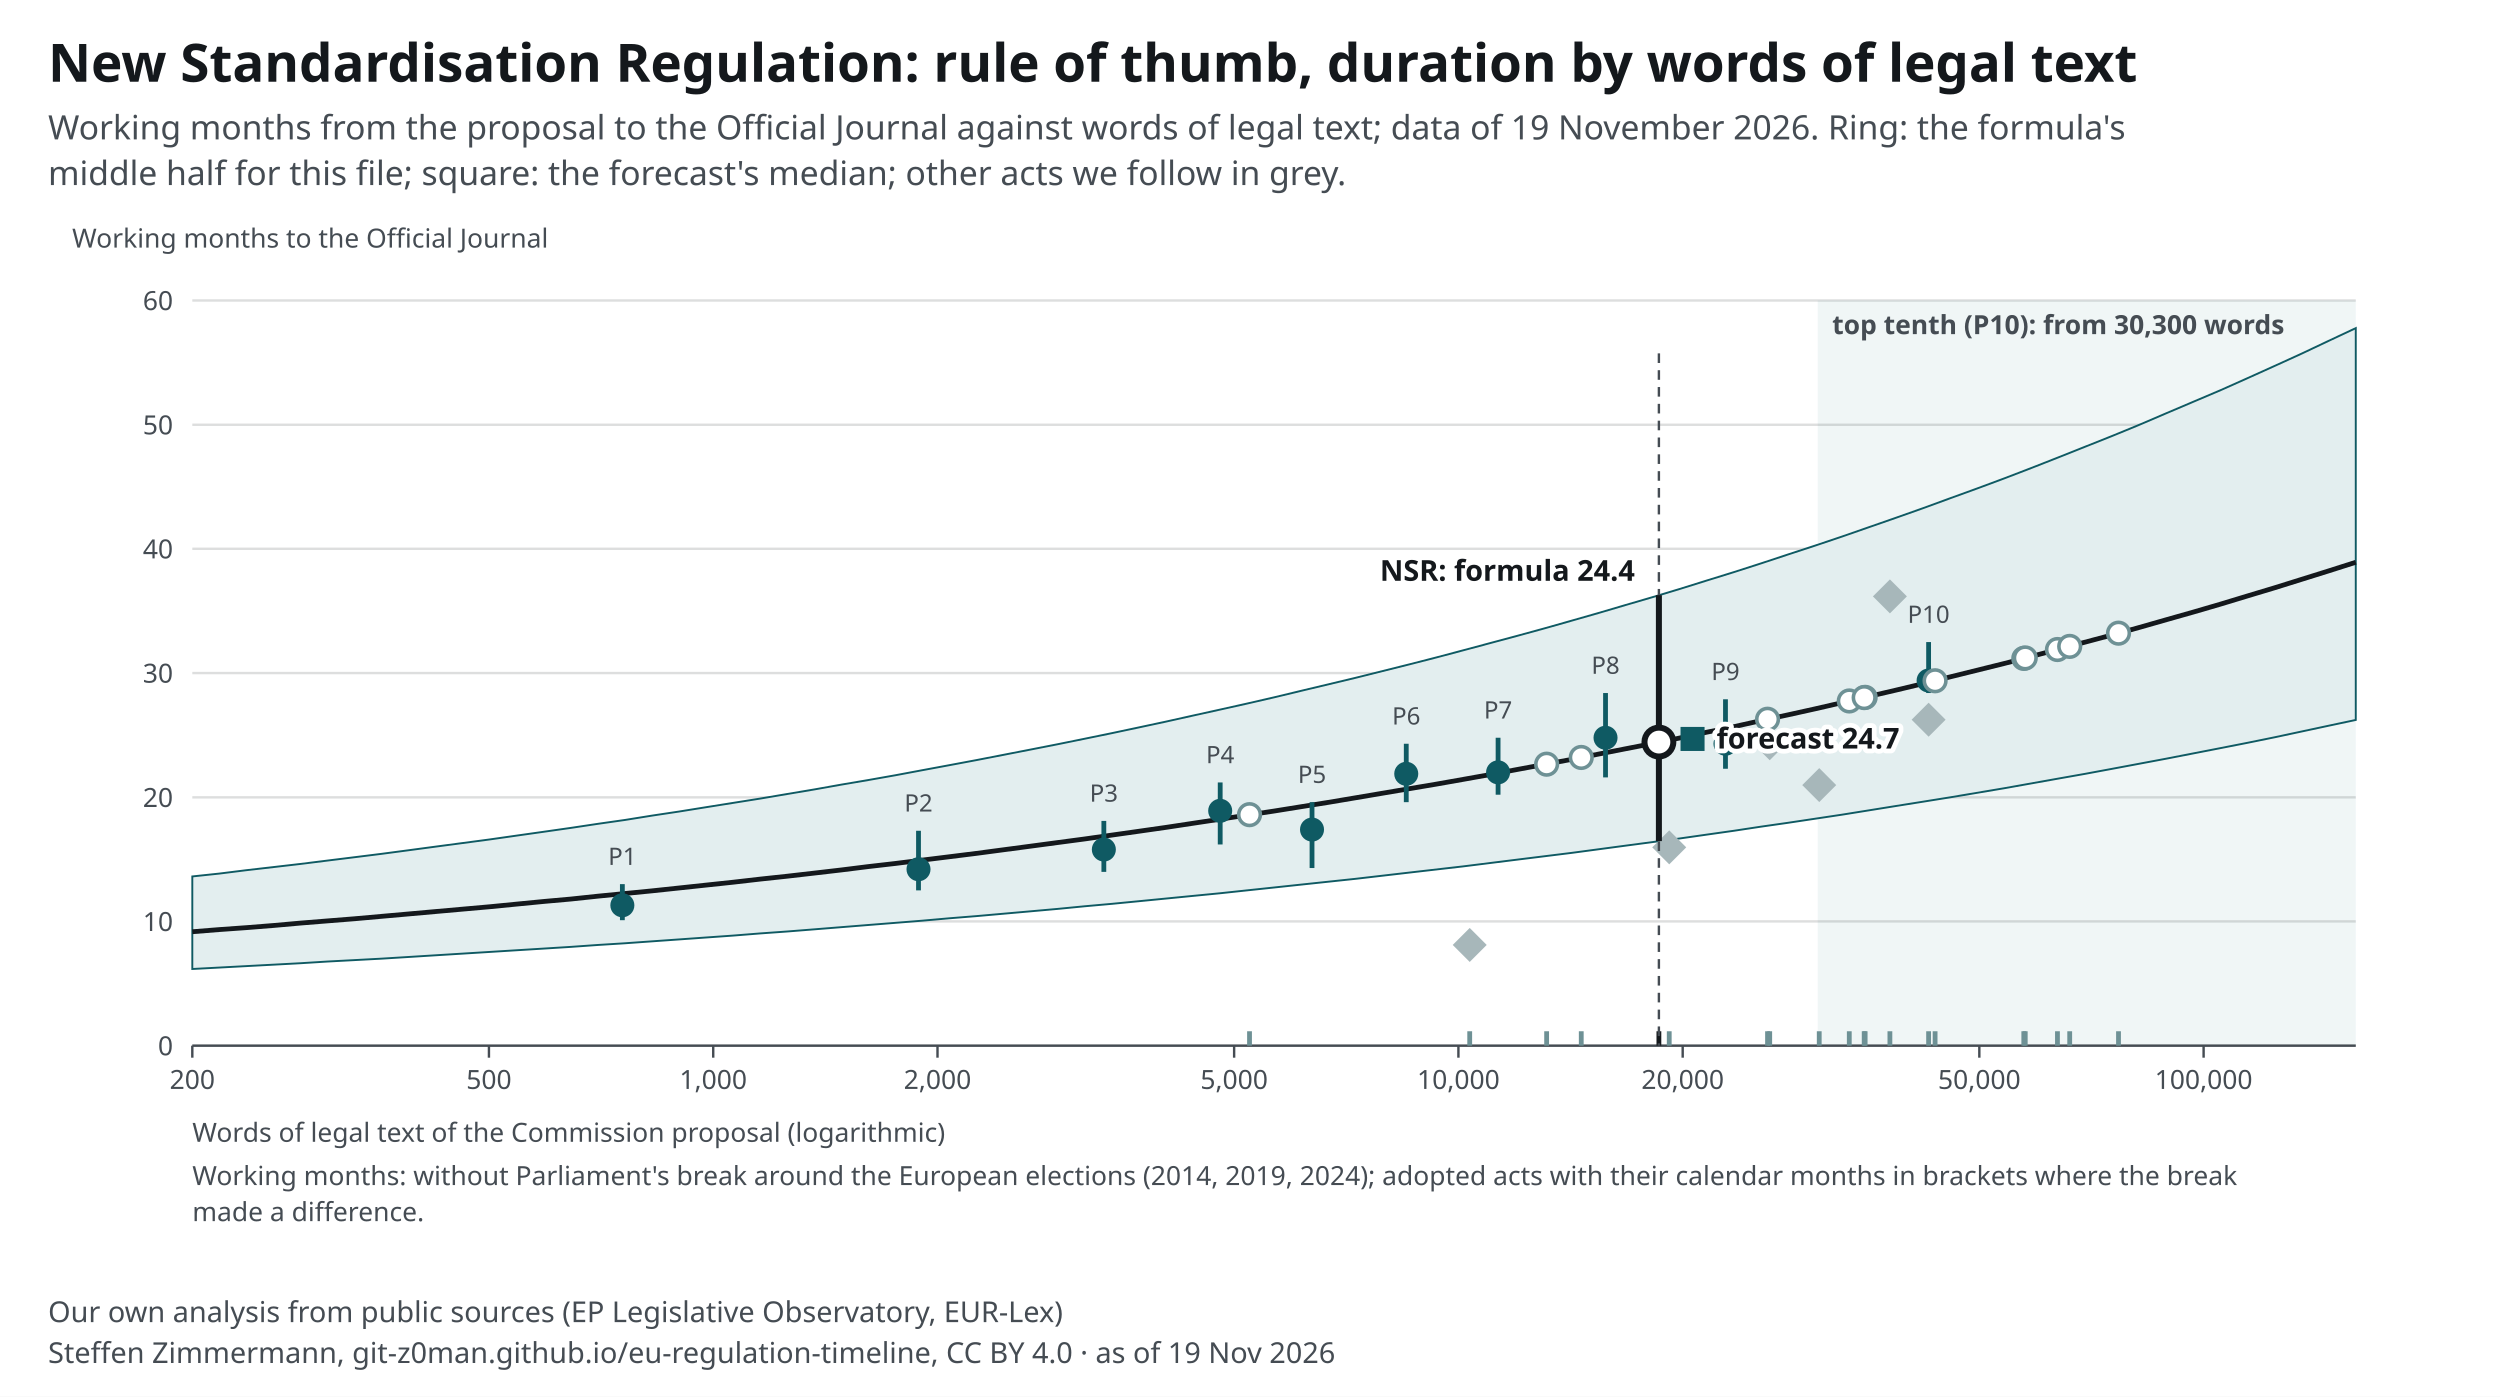
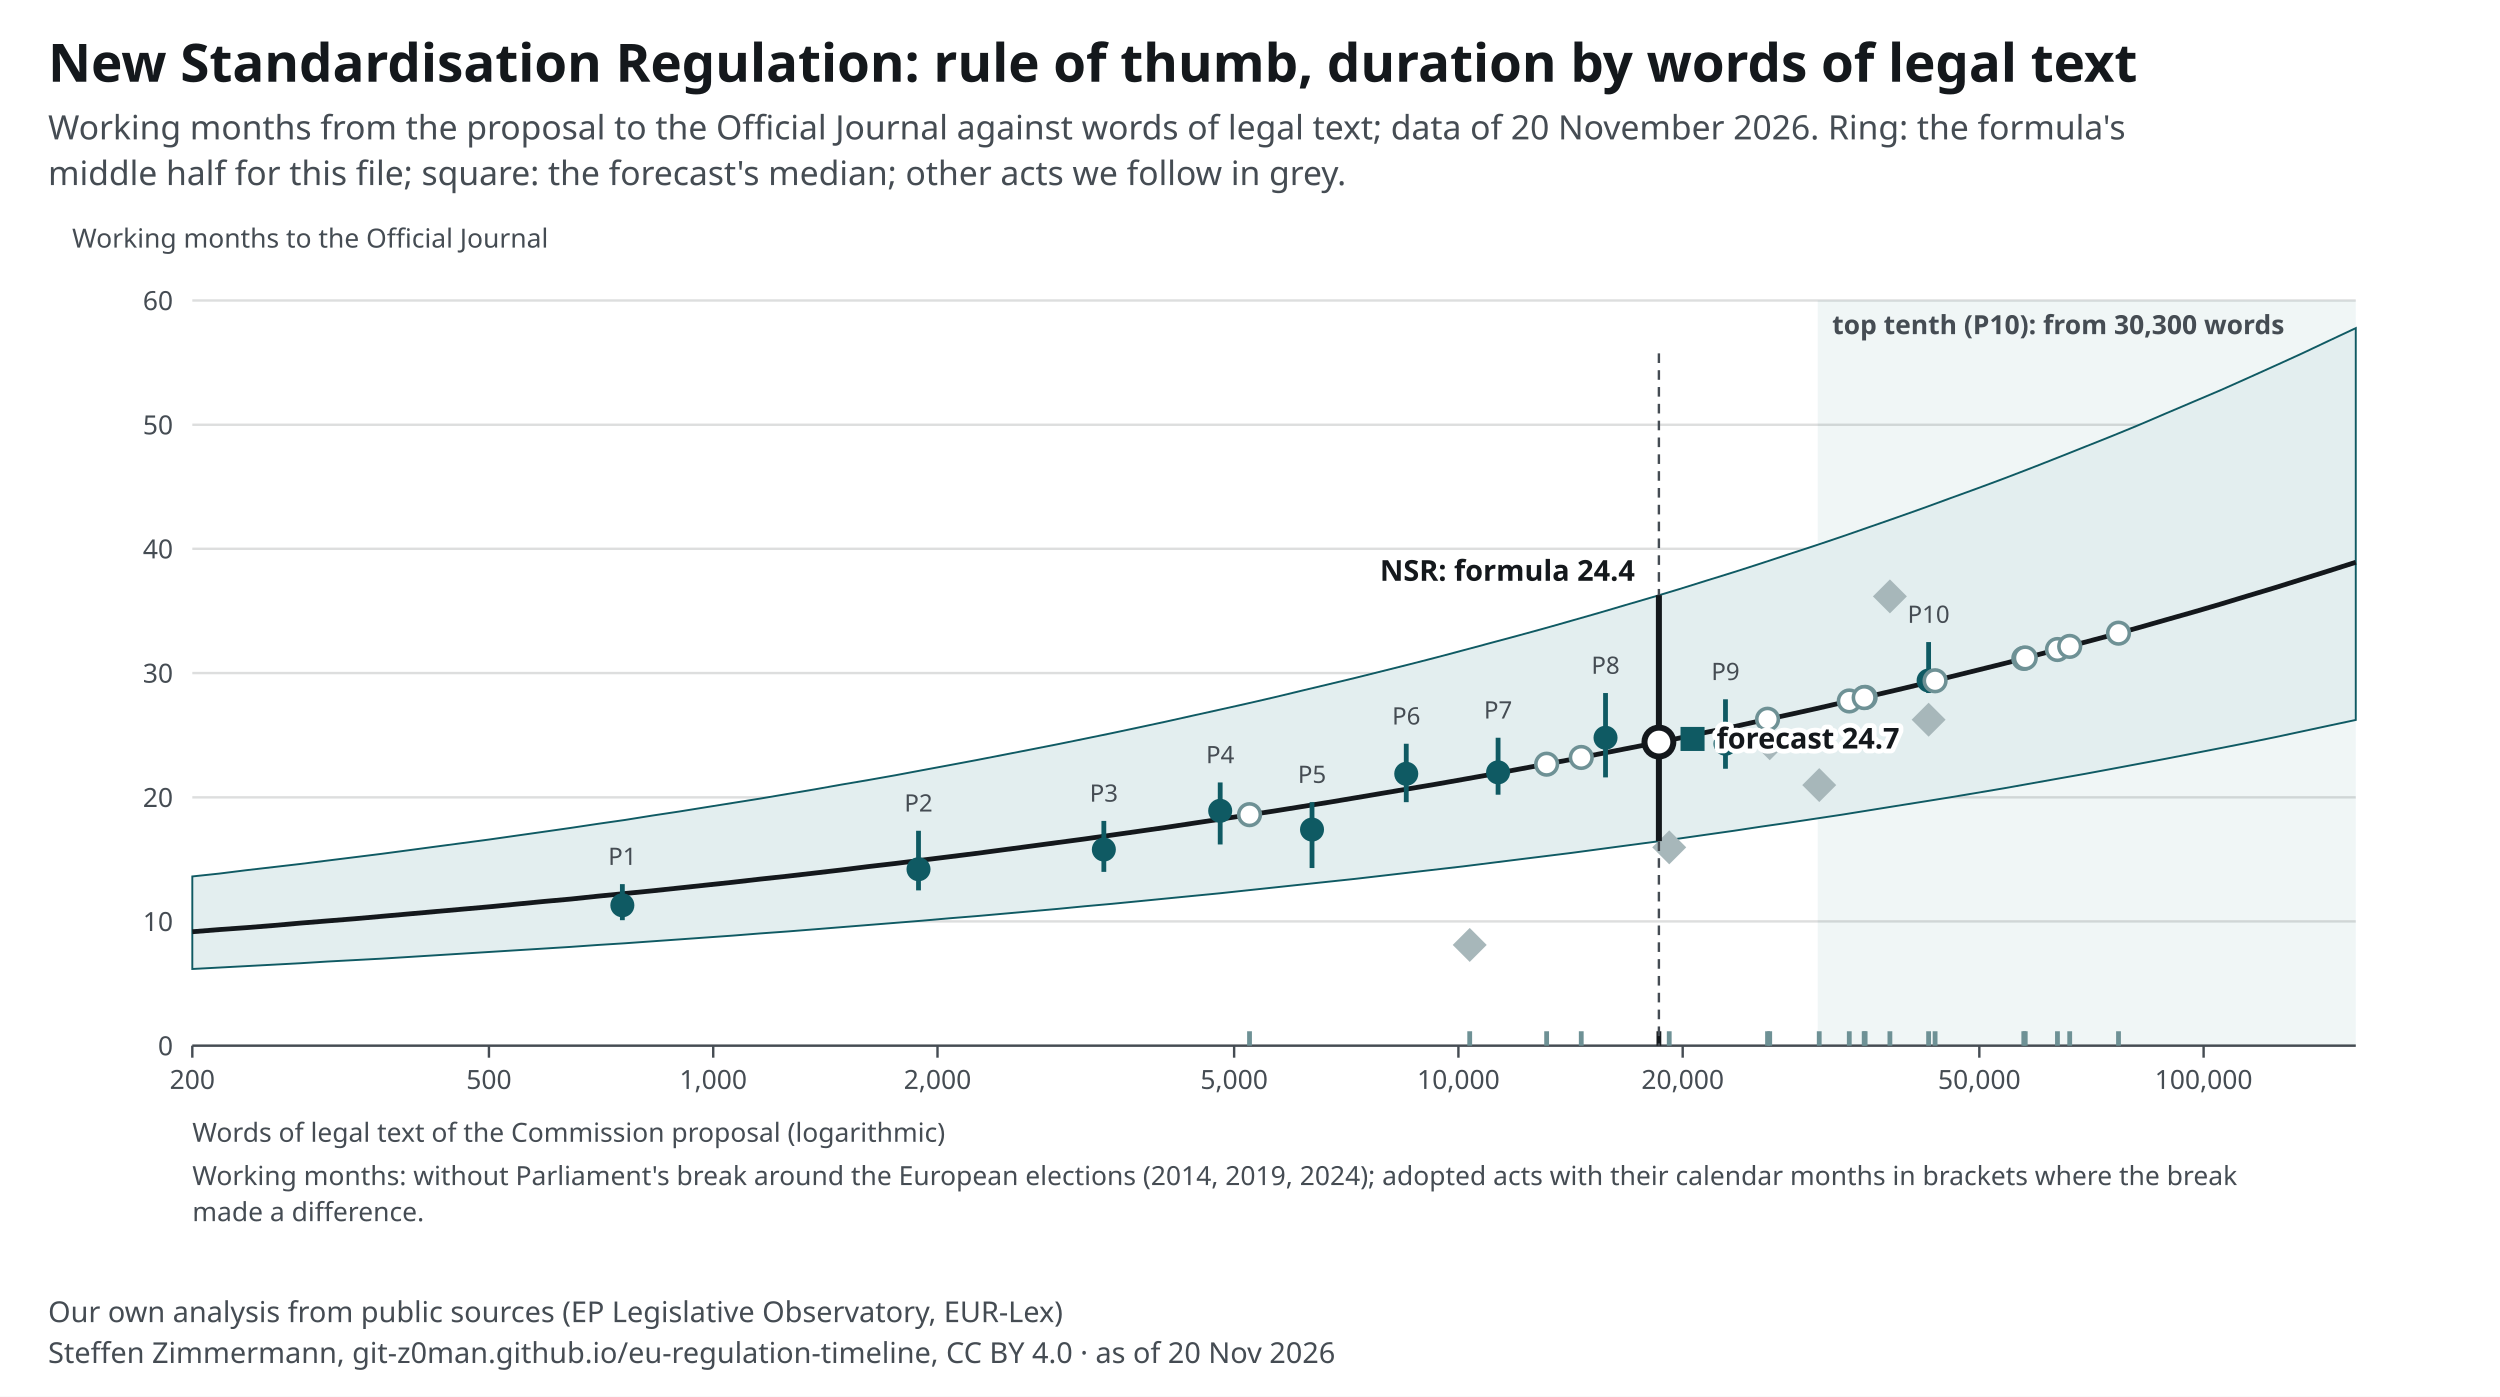
<svg xmlns="http://www.w3.org/2000/svg" width="1040" height="581" viewBox="0 0 1040 581" font-family="&quot;Source Sans 3&quot;, system-ui, -apple-system, Segoe UI, Roboto, Arial, sans-serif" font-size="13">
  <style>text{font-family:"Source Sans 3",system-ui,sans-serif}.ink,.inkf{fill:#14181c}.mu{fill:#454c53}.gr{stroke:#14181c24}.ax{stroke:#454c53}.acc{fill:#0f5a63}.accs{stroke:#0f5a63}.grey{fill:#a7b7ba}.greys{stroke:#6e9195}.tint{fill:#e3eeef}.sheet{fill:#fff}.inks{stroke:#14181c}.ink2s{stroke:#454c53}.ink2f{fill:#454c53}.hol{fill:#fff;stroke:#14181c}.holq{fill:#fff;stroke:#6e9195}.halo{paint-order:stroke;stroke:#fff;stroke-width:4px;stroke-linejoin:round}.hit .bg{fill:transparent}[hidden]{display:none}</style>
  <rect width="1040" height="581" fill="#fff" />
  <text x="20" y="34" font-size="22" font-weight="700" class="ink">New Standardisation Regulation: rule of thumb, duration by words of legal text</text>
-   <text x="20" y="58" font-size="14" class="mu">Working months from the proposal to the Official Journal against words of legal text; data of 19 November 2026. Ring: the formula's</text>
+   <text x="20" y="58" font-size="14" class="mu">Working months from the proposal to the Official Journal against words of legal text; data of 20 November 2026. Ring: the formula's</text>
  <text x="20" y="77" font-size="14" class="mu">middle half for this file; square: the forecast's median; other acts we follow in grey.</text>
  <g transform="translate(20,91)">
    <rect x="736.2" y="34" width="223.8" height="310" class="tint" opacity=".55" />
    <text x="742.2" y="48.0" font-size="11" text-anchor="start" class="mu" font-weight="600">top tenth (P10): from 30,300 words</text>
    <line x1="60" y1="344.0" x2="960" y2="344.0" class="gr" />
    <text x="52.0" y="348.0" font-size="11" text-anchor="end" class="mu">0</text>
    <line x1="60" y1="292.3" x2="960" y2="292.3" class="gr" />
    <text x="52.0" y="296.3" font-size="11" text-anchor="end" class="mu">10</text>
    <line x1="60" y1="240.7" x2="960" y2="240.7" class="gr" />
    <text x="52.0" y="244.7" font-size="11" text-anchor="end" class="mu">20</text>
    <line x1="60" y1="189.0" x2="960" y2="189.0" class="gr" />
    <text x="52.0" y="193.0" font-size="11" text-anchor="end" class="mu">30</text>
    <line x1="60" y1="137.3" x2="960" y2="137.3" class="gr" />
    <text x="52.0" y="141.3" font-size="11" text-anchor="end" class="mu">40</text>
    <line x1="60" y1="85.7" x2="960" y2="85.7" class="gr" />
    <text x="52.0" y="89.7" font-size="11" text-anchor="end" class="mu">50</text>
    <line x1="60" y1="34.0" x2="960" y2="34.0" class="gr" />
    <text x="52.0" y="38.0" font-size="11" text-anchor="end" class="mu">60</text>
    <line x1="60.0" y1="344" x2="60.0" y2="349" class="ax" />
    <text x="60.0" y="362.0" font-size="11" text-anchor="middle" class="mu">200</text>
    <line x1="183.4" y1="344" x2="183.4" y2="349" class="ax" />
    <text x="183.4" y="362.0" font-size="11" text-anchor="middle" class="mu">500</text>
    <line x1="276.7" y1="344" x2="276.7" y2="349" class="ax" />
    <text x="276.7" y="362.0" font-size="11" text-anchor="middle" class="mu">1,000</text>
    <line x1="370.0" y1="344" x2="370.0" y2="349" class="ax" />
    <text x="370.0" y="362.0" font-size="11" text-anchor="middle" class="mu">2,000</text>
    <line x1="493.4" y1="344" x2="493.4" y2="349" class="ax" />
    <text x="493.4" y="362.0" font-size="11" text-anchor="middle" class="mu">5,000</text>
    <line x1="586.7" y1="344" x2="586.7" y2="349" class="ax" />
    <text x="586.7" y="362.0" font-size="11" text-anchor="middle" class="mu">10,000</text>
    <line x1="680.0" y1="344" x2="680.0" y2="349" class="ax" />
    <text x="680.0" y="362.0" font-size="11" text-anchor="middle" class="mu">20,000</text>
    <line x1="803.4" y1="344" x2="803.4" y2="349" class="ax" />
    <text x="803.4" y="362.0" font-size="11" text-anchor="middle" class="mu">50,000</text>
    <line x1="896.7" y1="344" x2="896.7" y2="349" class="ax" />
    <text x="896.7" y="362.0" font-size="11" text-anchor="middle" class="mu">100,000</text>
    <line x1="60" y1="344" x2="960" y2="344" class="ax" />
    <path d="M60.0 273.6 L71.3 272.4 L82.5 271.0 L93.8 269.7 L105.0 268.4 L116.2 267.0 L127.5 265.6 L138.7 264.2 L150.0 262.7 L161.2 261.2 L172.5 259.7 L183.8 258.2 L195.0 256.6 L206.3 255.0 L217.5 253.4 L228.8 251.7 L240.0 250.1 L251.2 248.3 L262.5 246.6 L273.7 244.8 L285.0 243.0 L296.3 241.2 L307.5 239.3 L318.8 237.4 L330.0 235.4 L341.2 233.5 L352.5 231.5 L363.7 229.4 L375.0 227.3 L386.2 225.2 L397.5 223.0 L408.8 220.8 L420.0 218.6 L431.3 216.3 L442.5 214.0 L453.8 211.6 L465.0 209.2 L476.2 206.7 L487.5 204.2 L498.7 201.7 L510.0 199.1 L521.2 196.4 L532.5 193.7 L543.8 191.0 L555.0 188.2 L566.2 185.4 L577.5 182.5 L588.8 179.5 L600.0 176.5 L611.2 173.5 L622.5 170.4 L633.8 167.2 L645.0 164.0 L656.2 160.7 L667.5 157.4 L678.8 154.0 L690.0 150.5 L701.3 147.0 L712.5 143.4 L723.7 139.7 L735.0 136.0 L746.3 132.2 L757.5 128.3 L768.7 124.4 L780.0 120.4 L791.2 116.3 L802.5 112.2 L813.8 108.0 L825.0 103.7 L836.2 99.3 L847.5 94.8 L858.8 90.3 L870.0 85.7 L881.2 80.9 L892.5 76.1 L903.8 71.3 L915.0 66.3 L926.3 61.2 L937.5 56.1 L948.7 50.8 L960.0 45.5 L960.0 208.5 L948.7 210.9 L937.5 213.3 L926.3 215.7 L915.0 218.0 L903.8 220.2 L892.5 222.4 L881.2 224.6 L870.0 226.7 L858.8 228.8 L847.5 230.9 L836.2 232.9 L825.0 234.9 L813.8 236.9 L802.5 238.8 L791.2 240.7 L780.0 242.5 L768.7 244.3 L757.5 246.1 L746.3 247.9 L735.0 249.6 L723.7 251.3 L712.5 252.9 L701.3 254.6 L690.0 256.2 L678.8 257.8 L667.5 259.3 L656.2 260.8 L645.0 262.3 L633.8 263.8 L622.5 265.2 L611.2 266.6 L600.0 268.0 L588.8 269.4 L577.5 270.7 L566.2 272.0 L555.0 273.3 L543.8 274.6 L532.5 275.8 L521.2 277.0 L510.0 278.2 L498.7 279.4 L487.5 280.6 L476.2 281.7 L465.0 282.8 L453.8 283.9 L442.5 285.0 L431.3 286.0 L420.0 287.1 L408.8 288.1 L397.5 289.1 L386.2 290.1 L375.0 291.0 L363.7 292.0 L352.5 292.9 L341.2 293.8 L330.0 294.7 L318.8 295.6 L307.5 296.5 L296.3 297.3 L285.0 298.2 L273.7 299.0 L262.5 299.8 L251.2 300.6 L240.0 301.4 L228.8 302.1 L217.5 302.9 L206.3 303.6 L195.0 304.3 L183.8 305.0 L172.5 305.7 L161.2 306.4 L150.0 307.1 L138.7 307.8 L127.5 308.4 L116.2 309.0 L105.0 309.7 L93.8 310.3 L82.5 310.9 L71.3 311.5 L60.0 312.1 Z" class="tint accs" stroke-width=".8" />
    <polyline fill="none" class="inks" stroke-width="2" points="60.0,296.6 71.3,295.7 82.5,294.9 93.8,294.0 105.0,293.0 116.2,292.1 127.5,291.2 138.7,290.2 150.0,289.2 161.2,288.2 172.5,287.2 183.8,286.2 195.0,285.1 206.3,284.0 217.5,283.0 228.8,281.8 240.0,280.7 251.2,279.6 262.5,278.4 273.7,277.2 285.0,276.0 296.3,274.7 307.5,273.5 318.8,272.2 330.0,270.9 341.2,269.5 352.5,268.2 363.7,266.8 375.0,265.4 386.2,264.0 397.5,262.5 408.8,261.0 420.0,259.5 431.3,258.0 442.5,256.4 453.8,254.8 465.0,253.2 476.2,251.5 487.5,249.8 498.7,248.1 510.0,246.4 521.2,244.6 532.5,242.8 543.8,240.9 555.0,239.0 566.2,237.1 577.5,235.2 588.8,233.2 600.0,231.2 611.2,229.1 622.5,227.0 633.8,224.9 645.0,222.7 656.2,220.5 667.5,218.3 678.8,216.0 690.0,213.6 701.3,211.3 712.5,208.8 723.7,206.4 735.0,203.9 746.3,201.3 757.5,198.7 768.7,196.1 780.0,193.4 791.2,190.6 802.5,187.8 813.8,185.0 825.0,182.1 836.2,179.1 847.5,176.1 858.8,173.1 870.0,170.0 881.2,166.8 892.5,163.6 903.8,160.3 915.0,156.9 926.3,153.5 937.5,150.0 948.7,146.5 960.0,142.9" />
    <line x1="238.9" y1="291.8" x2="238.9" y2="276.8" class="accs" stroke-width="2" />
    <circle cx="238.9" cy="285.6" r="5" class="acc" />
    <text x="238.9" y="268.8" font-size="10" text-anchor="middle" class="mu">P1</text>
    <line x1="362.1" y1="279.4" x2="362.1" y2="254.6" class="accs" stroke-width="2" />
    <circle cx="362.1" cy="270.6" r="5" class="acc" />
    <text x="362.1" y="246.6" font-size="10" text-anchor="middle" class="mu">P2</text>
    <line x1="439.2" y1="271.7" x2="439.2" y2="250.5" class="accs" stroke-width="2" />
    <circle cx="439.2" cy="262.4" r="5" class="acc" />
    <text x="439.2" y="242.5" font-size="10" text-anchor="middle" class="mu">P3</text>
    <line x1="487.6" y1="260.3" x2="487.6" y2="234.5" class="accs" stroke-width="2" />
    <circle cx="487.6" cy="246.3" r="5" class="acc" />
    <text x="487.6" y="226.5" font-size="10" text-anchor="middle" class="mu">P4</text>
    <line x1="525.8" y1="270.1" x2="525.8" y2="242.7" class="accs" stroke-width="2" />
    <circle cx="525.8" cy="254.1" r="5" class="acc" />
    <text x="525.8" y="234.7" font-size="10" text-anchor="middle" class="mu">P5</text>
    <line x1="565.0" y1="242.7" x2="565.0" y2="218.4" class="accs" stroke-width="2" />
    <circle cx="565.0" cy="230.9" r="5" class="acc" />
    <text x="565.0" y="210.4" font-size="10" text-anchor="middle" class="mu">P6</text>
    <line x1="603.2" y1="239.6" x2="603.2" y2="215.9" class="accs" stroke-width="2" />
    <circle cx="603.2" cy="230.3" r="5" class="acc" />
    <text x="603.2" y="207.9" font-size="10" text-anchor="middle" class="mu">P7</text>
    <line x1="647.9" y1="232.4" x2="647.9" y2="197.3" class="accs" stroke-width="2" />
    <circle cx="647.9" cy="215.9" r="5" class="acc" />
    <text x="647.9" y="189.3" font-size="10" text-anchor="middle" class="mu">P8</text>
    <line x1="697.8" y1="228.8" x2="697.8" y2="199.9" class="accs" stroke-width="2" />
    <circle cx="697.8" cy="218.4" r="5" class="acc" />
    <text x="697.8" y="191.9" font-size="10" text-anchor="middle" class="mu">P9</text>
    <line x1="782.3" y1="197.3" x2="782.3" y2="176.1" class="accs" stroke-width="2" />
    <circle cx="782.3" cy="192.1" r="5" class="acc" />
    <text x="782.3" y="168.1" font-size="10" text-anchor="middle" class="mu">P10</text>
    <g data-proc-item="cra">
      <line x1="736.8" y1="344" x2="736.8" y2="338" class="greys" stroke-width="2" />
      <rect x="731.8" y="230.6" width="10" height="10" transform="rotate(45 736.8 235.6)" class="grey" />
    </g>
    <g data-proc-item="machinery-regulation">
      <line x1="782.3" y1="344" x2="782.3" y2="338" class="greys" stroke-width="2" />
      <rect x="777.3" y="203.4" width="10" height="10" transform="rotate(45 782.3 208.4)" class="grey" />
    </g>
    <g data-proc-item="ai-act">
      <line x1="766.2" y1="344" x2="766.2" y2="338" class="greys" stroke-width="2" />
      <rect x="761.2" y="152.1" width="10" height="10" transform="rotate(45 766.2 157.1)" class="grey" />
    </g>
    <g data-proc-item="nis2">
      <line x1="716.2" y1="344" x2="716.2" y2="338" class="greys" stroke-width="2" />
      <rect x="711.2" y="213.2" width="10" height="10" transform="rotate(45 716.2 218.2)" class="grey" />
    </g>
    <g data-proc-item="market-surveillance">
      <line x1="674.4" y1="344" x2="674.4" y2="338" class="greys" stroke-width="2" />
      <rect x="669.4" y="256.5" width="10" height="10" transform="rotate(45 674.4 261.5)" class="grey" />
    </g>
    <g data-proc-item="digital-omnibus-ai">
      <line x1="591.4" y1="344" x2="591.4" y2="338" class="greys" stroke-width="2" />
      <rect x="586.4" y="297.1" width="10" height="10" transform="rotate(45 591.4 302.1)" class="grey" />
    </g>
    <g data-proc-item="chips-act-2">
      <line x1="785.0" y1="344" x2="785.0" y2="338" class="greys" stroke-width="2" />
      <circle cx="785.0" cy="192.2" r="4.5" class="holq" stroke-width="1.5" />
    </g>
    <g data-proc-item="cloud-ai-development-act">
      <line x1="755.9" y1="344" x2="755.9" y2="338" class="greys" stroke-width="2" />
      <circle cx="755.9" cy="199.1" r="4.5" class="holq" stroke-width="1.5" />
    </g>
    <g data-proc-item="csa2">
      <line x1="821.9" y1="344" x2="821.9" y2="338" class="greys" stroke-width="2" />
      <circle cx="821.9" cy="182.9" r="4.5" class="holq" stroke-width="1.5" />
    </g>
    <g data-proc-item="digital-omnibus">
      <line x1="749.3" y1="344" x2="749.3" y2="338" class="greys" stroke-width="2" />
      <circle cx="749.3" cy="200.6" r="4.5" class="holq" stroke-width="1.5" />
    </g>
    <g data-proc-item="epa">
      <line x1="861.3" y1="344" x2="861.3" y2="338" class="greys" stroke-width="2" />
      <circle cx="861.3" cy="172.4" r="4.5" class="holq" stroke-width="1.5" />
    </g>
    <g data-proc-item="industrial-accelerator-act">
      <line x1="715.3" y1="344" x2="715.3" y2="338" class="greys" stroke-width="2" />
      <circle cx="715.3" cy="208.2" r="4.5" class="holq" stroke-width="1.5" />
    </g>
    <g data-proc-item="medical-devices-simplification">
      <line x1="835.9" y1="344" x2="835.9" y2="338" class="greys" stroke-width="2" />
      <circle cx="835.9" cy="179.2" r="4.5" class="holq" stroke-width="1.5" />
    </g>
    <g data-proc-item="nis2-amendment">
      <line x1="499.8" y1="344" x2="499.8" y2="338" class="greys" stroke-width="2" />
      <circle cx="499.8" cy="247.9" r="4.5" class="holq" stroke-width="1.5" />
    </g>
    <g data-proc-item="product-digitalisation-directive">
      <line x1="755.5" y1="344" x2="755.5" y2="338" class="greys" stroke-width="2" />
      <circle cx="755.5" cy="199.2" r="4.5" class="holq" stroke-width="1.5" />
    </g>
    <g data-proc-item="product-digitalisation-regulation">
      <line x1="623.4" y1="344" x2="623.4" y2="338" class="greys" stroke-width="2" />
      <circle cx="623.4" cy="226.9" r="4.5" class="holq" stroke-width="1.5" />
    </g>
    <g data-proc-item="public-procurement-act">
      <line x1="841.0" y1="344" x2="841.0" y2="338" class="greys" stroke-width="2" />
      <circle cx="841.0" cy="177.9" r="4.5" class="holq" stroke-width="1.5" />
    </g>
    <g data-proc-item="quantum-act">
      <line x1="637.8" y1="344" x2="637.8" y2="338" class="greys" stroke-width="2" />
      <circle cx="637.8" cy="224.1" r="4.5" class="holq" stroke-width="1.5" />
    </g>
    <g data-proc-item="space-act">
      <line x1="822.5" y1="344" x2="822.5" y2="338" class="greys" stroke-width="2" />
      <circle cx="822.5" cy="182.7" r="4.5" class="holq" stroke-width="1.5" />
    </g>
    <g data-proc-item="standardisation-revision">
      <line x1="670.1" y1="344" x2="670.1" y2="338" class="inks" stroke-width="2" />
      <line x1="670.1" y1="56" x2="670.1" y2="344" class="ink2s" stroke-dasharray="4 3" />
      <line x1="670.1" y1="258.9" x2="670.1" y2="156.6" class="inks" stroke-width="2.5" />
      <rect x="679.1" y="211.4" width="10" height="10" class="acc" />
      <text x="694.1" y="220.4" font-size="12" text-anchor="start" class="ink halo" font-weight="700">forecast 24.7</text>
      <circle cx="670.1" cy="217.7" r="6" class="hol" stroke-width="2.5" />
      <text x="660.1" y="150.6" font-size="12" text-anchor="end" class="ink halo" font-weight="700">NSR: formula 24.4</text>
    </g>
    <text x="60.0" y="384.0" font-size="11" text-anchor="start" class="mu">Words of legal text of the Commission proposal (logarithmic)</text>
    <text x="10.0" y="12.0" font-size="11" text-anchor="start" class="mu">Working months to the Official Journal</text>
    <text x="60.0" y="402.0" font-size="11" text-anchor="start" class="mu">Working months: without Parliament's break around the European elections (2014, 2019, 2024); adopted acts with their calendar months in brackets where the break</text>
    <text x="60.0" y="417.0" font-size="11" text-anchor="start" class="mu">made a difference.</text>
  </g>
  <text x="20" y="550" font-size="12" class="mu">Our own analysis from public sources (EP Legislative Observatory, EUR-Lex)</text>
-   <text x="20" y="567" font-size="12" class="mu">Steffen Zimmermann, git-z0man.github.io/eu-regulation-timeline, CC BY 4.0 · as of 19 Nov 2026</text>
+   <text x="20" y="567" font-size="12" class="mu">Steffen Zimmermann, git-z0man.github.io/eu-regulation-timeline, CC BY 4.0 · as of 20 Nov 2026</text>
</svg>
